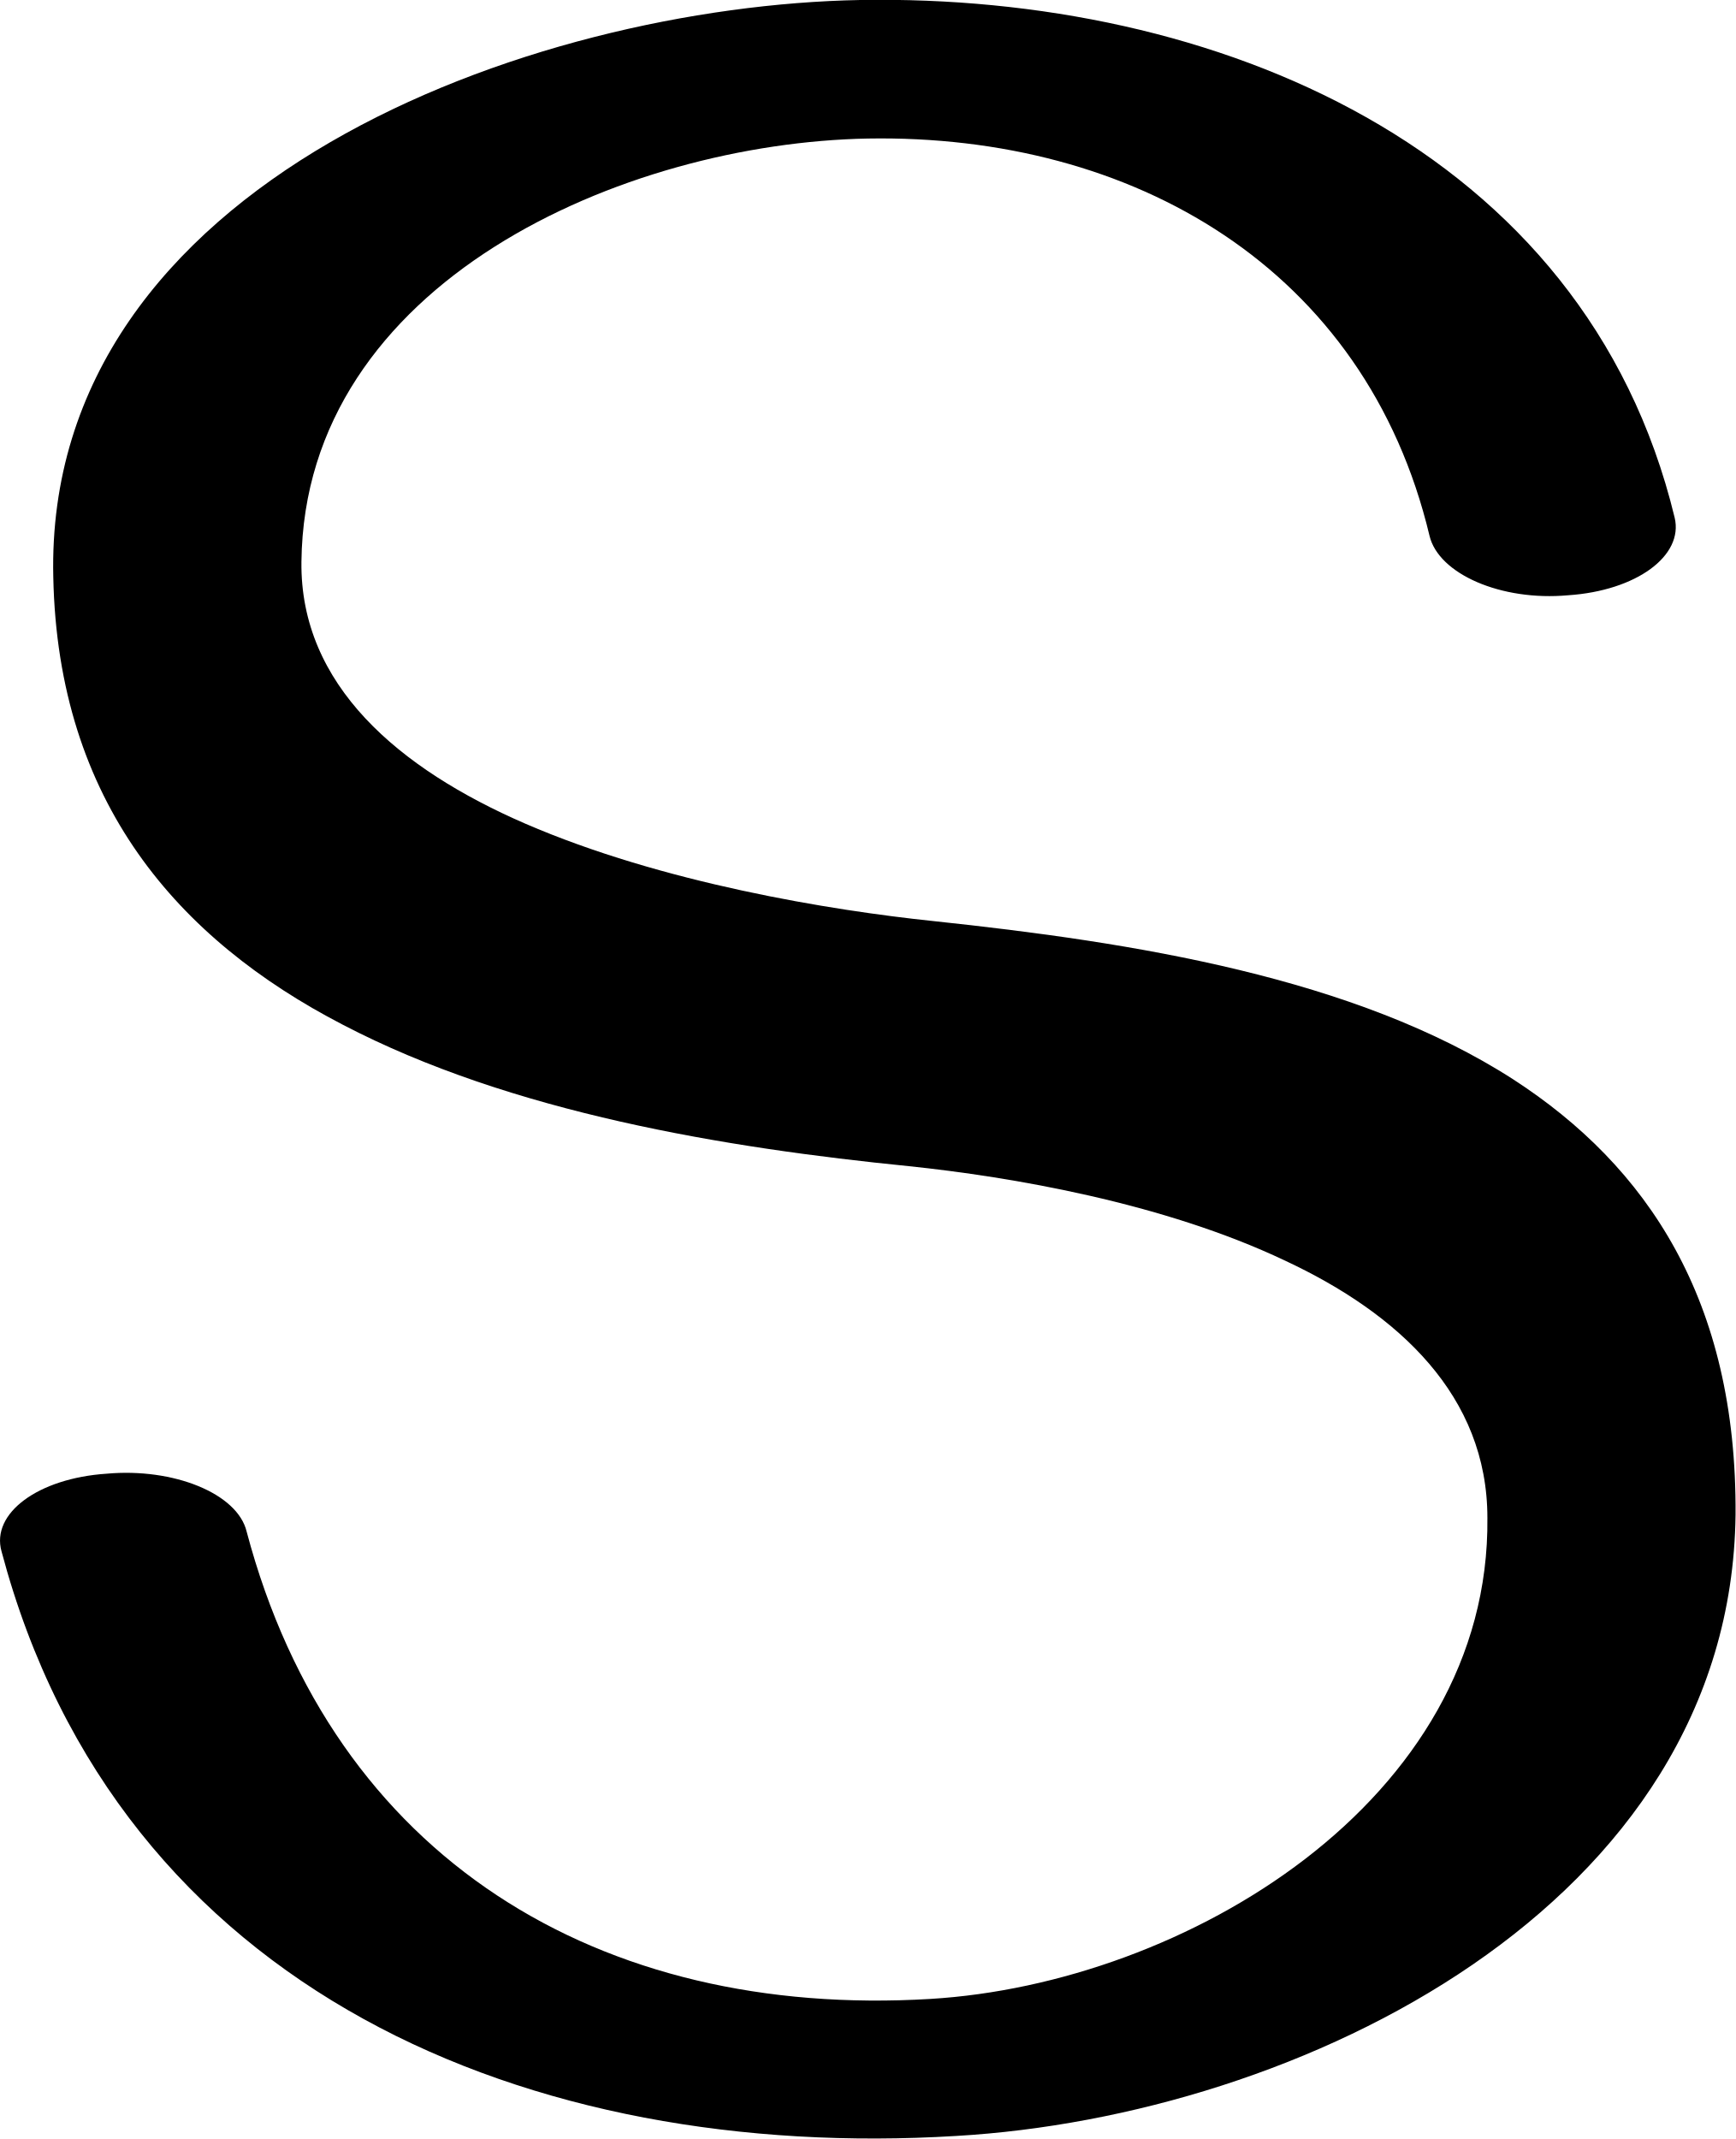
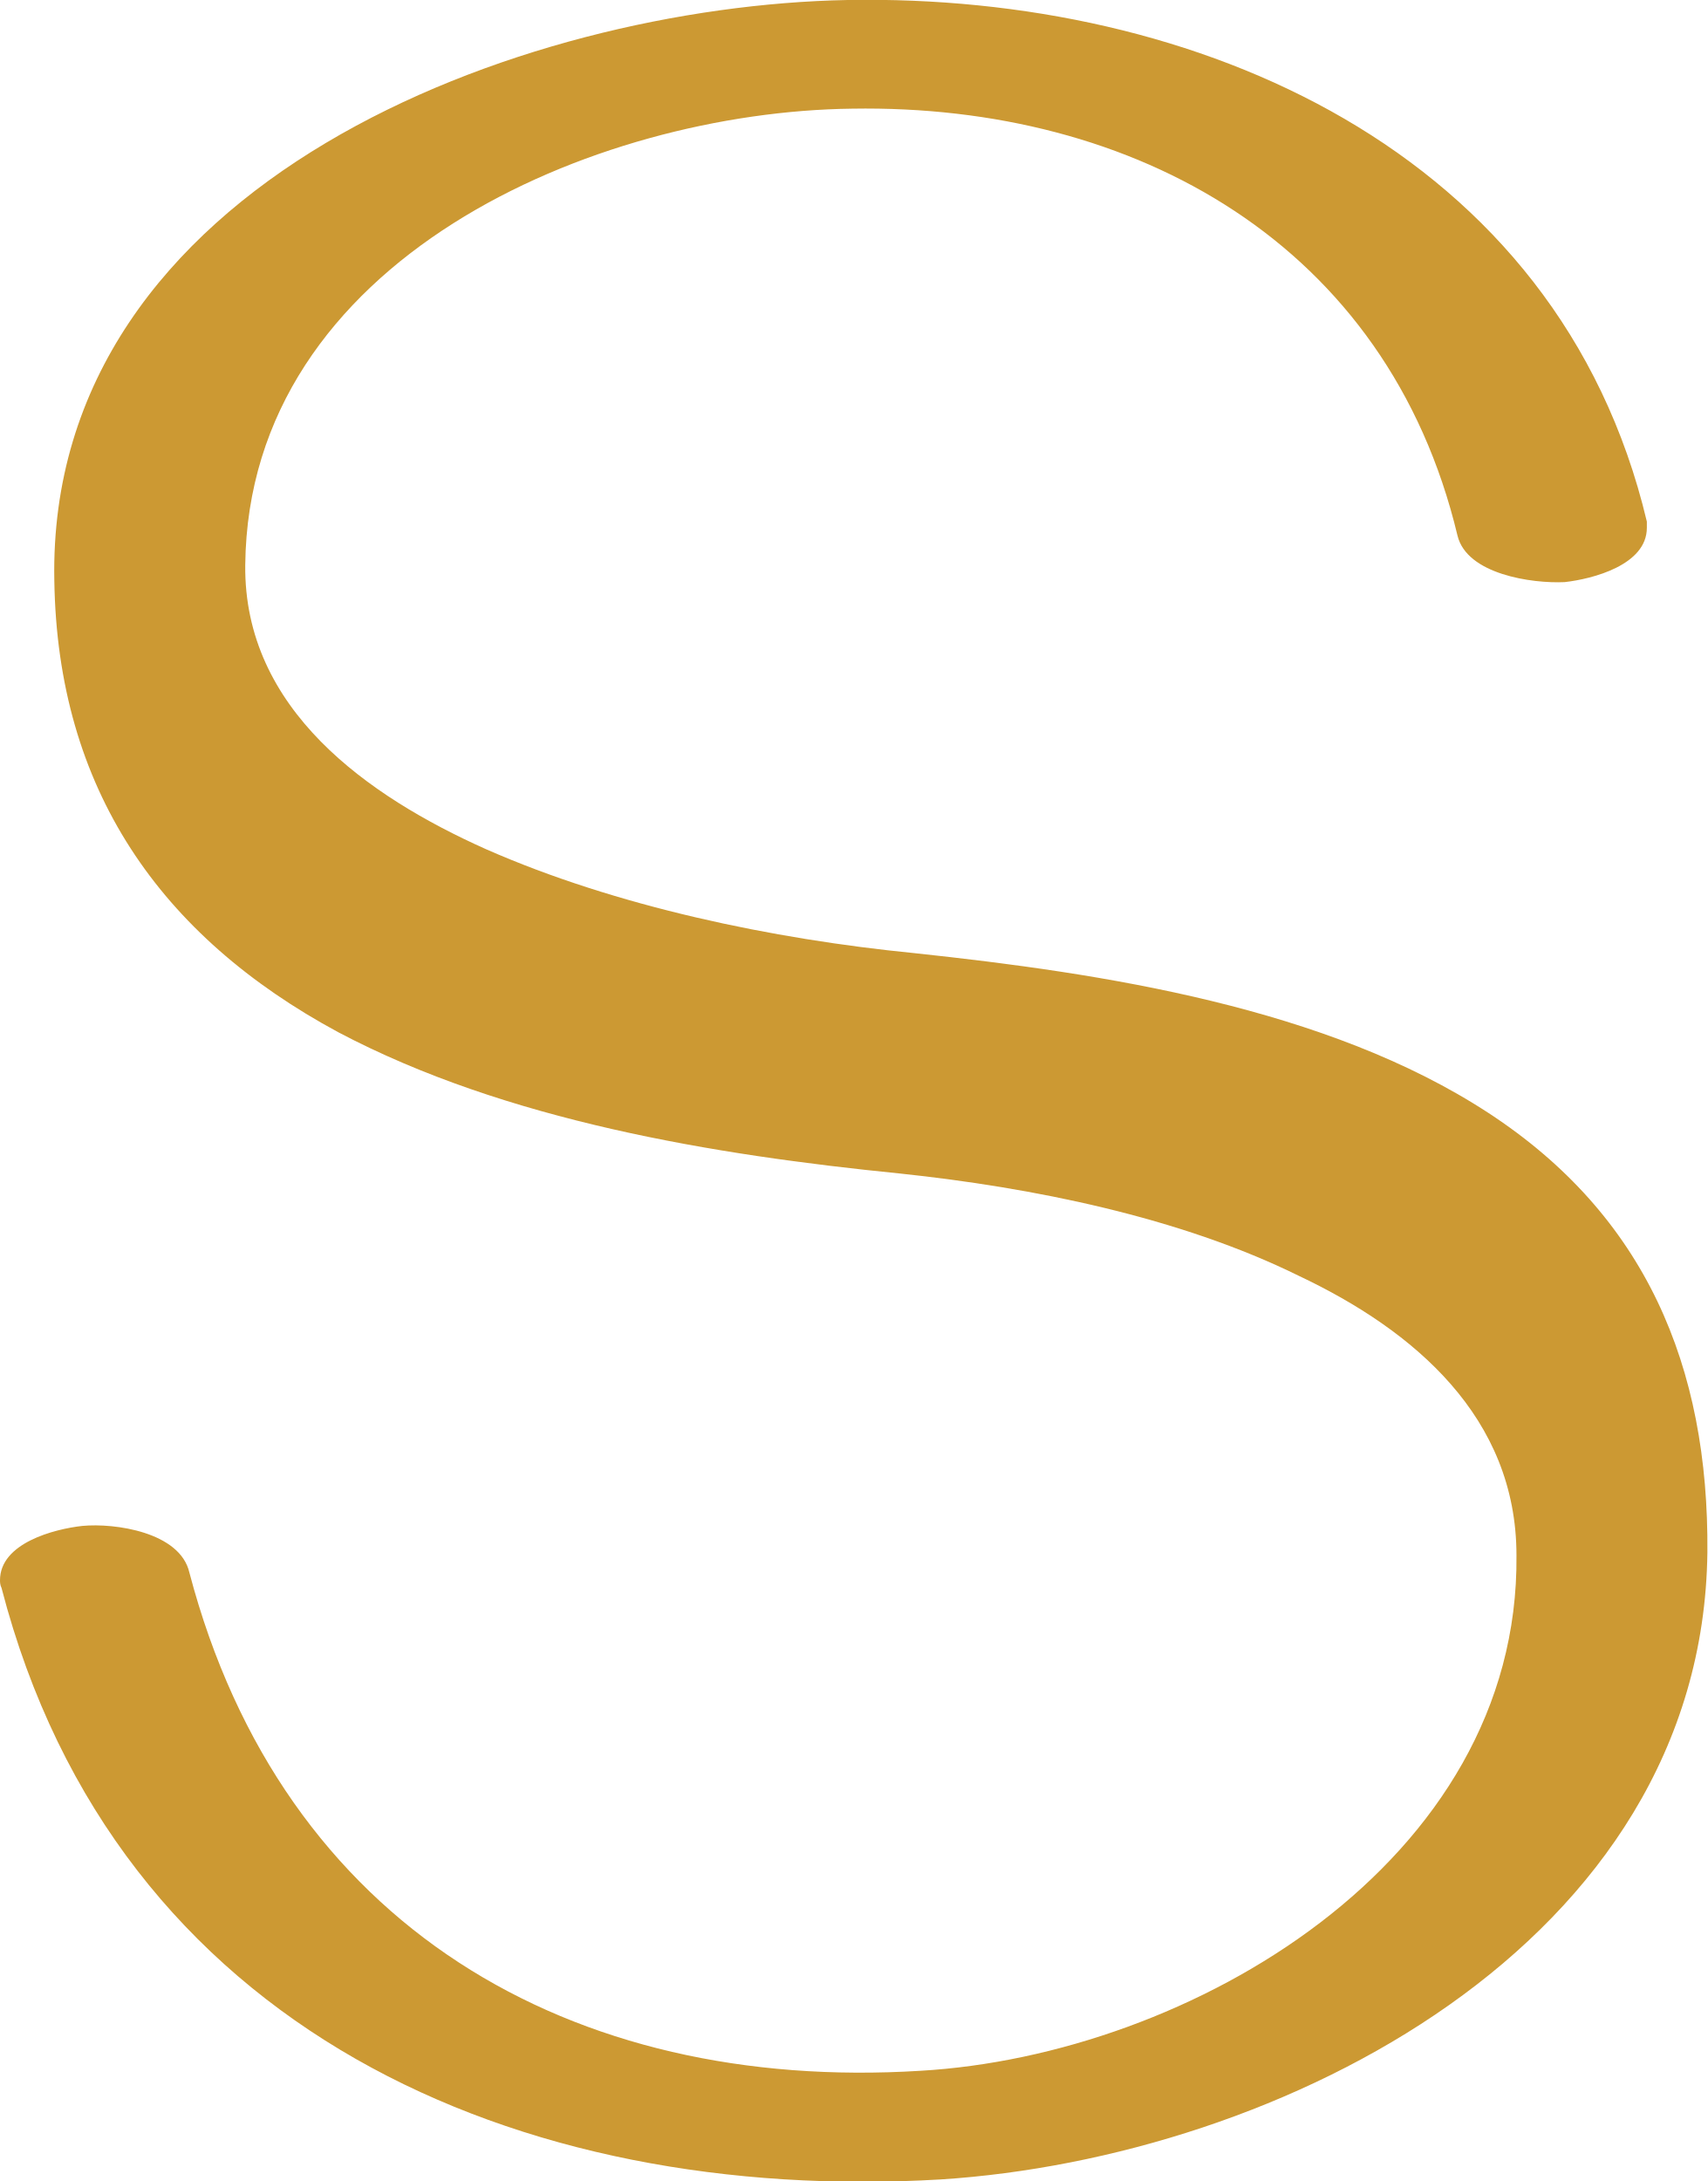
- <svg xmlns="http://www.w3.org/2000/svg" xml:space="preserve" width="1140px" height="1405px" version="1.1" style="shape-rendering:geometricPrecision; text-rendering:geometricPrecision; image-rendering:optimizeQuality; fill-rule:evenodd; clip-rule:evenodd" viewBox="0 0 1140 1405">
+ <svg xmlns="http://www.w3.org/2000/svg" xml:space="preserve" width="1100px" height="1405px" version="1.1" style="shape-rendering:geometricPrecision; text-rendering:geometricPrecision; image-rendering:optimizeQuality; fill-rule:evenodd; clip-rule:evenodd" viewBox="0 0 1100 1405">
  <defs>
    <style type="text/css">
   
-     .fil0 {fill:black;fill-rule:nonzero}
+     .fil0 {fill:#CC9933;fill-rule:nonzero}
   
  </style>
  </defs>
  <g id="Layer_x0020_1">
-     <path class="fil0" d="M1100 340c6,25 -25,48 -70,51 -44,4 -85,-14 -91,-39 -42,-176 -195,-264 -369,-261 -160,3 -370,94 -372,278 -1,81 64,136 147,172 90,39 201,57 268,64 132,14 277,37 381,104 88,57 147,145 146,286 -3,257 -287,395 -512,408 -279,17 -550,-94 -627,-384 -7,-25 24,-48 69,-51 44,-4 86,13 92,38 57,215 232,320 449,307 167,-10 368,-130 366,-316 0,-80 -58,-134 -133,-169 -80,-38 -180,-55 -247,-62 -120,-12 -261,-35 -372,-93 -108,-56 -187,-146 -190,-294 -6,-260 314,-375 530,-379 232,-4 476,96 535,340z" />
+     <path class="fil0" d="M1061 336c-57,-240 -291,-340 -515,-336 -210,4 -516,117 -511,374 2,134 68,229 183,291 108,57 242,79 362,91 85,9 180,28 257,66 74,35 140,91 140,180 2,198 -211,322 -384,332 -225,14 -411,-93 -471,-321 -6,-26 -48,-32 -69,-30 -18,2 -53,11 -53,35 0,1 0,3 1,5 74,285 333,397 605,381 218,-14 491,-151 494,-404 1,-120 -40,-217 -141,-283 -104,-68 -248,-90 -370,-103 -91,-9 -192,-30 -276,-67 -76,-34 -156,-90 -155,-183 2,-197 225,-292 391,-294 182,-3 345,87 390,275 6,25 48,31 69,30 18,-2 53,-11 53,-35 0,-1 0,-3 0,-4z" />
  </g>
</svg>
